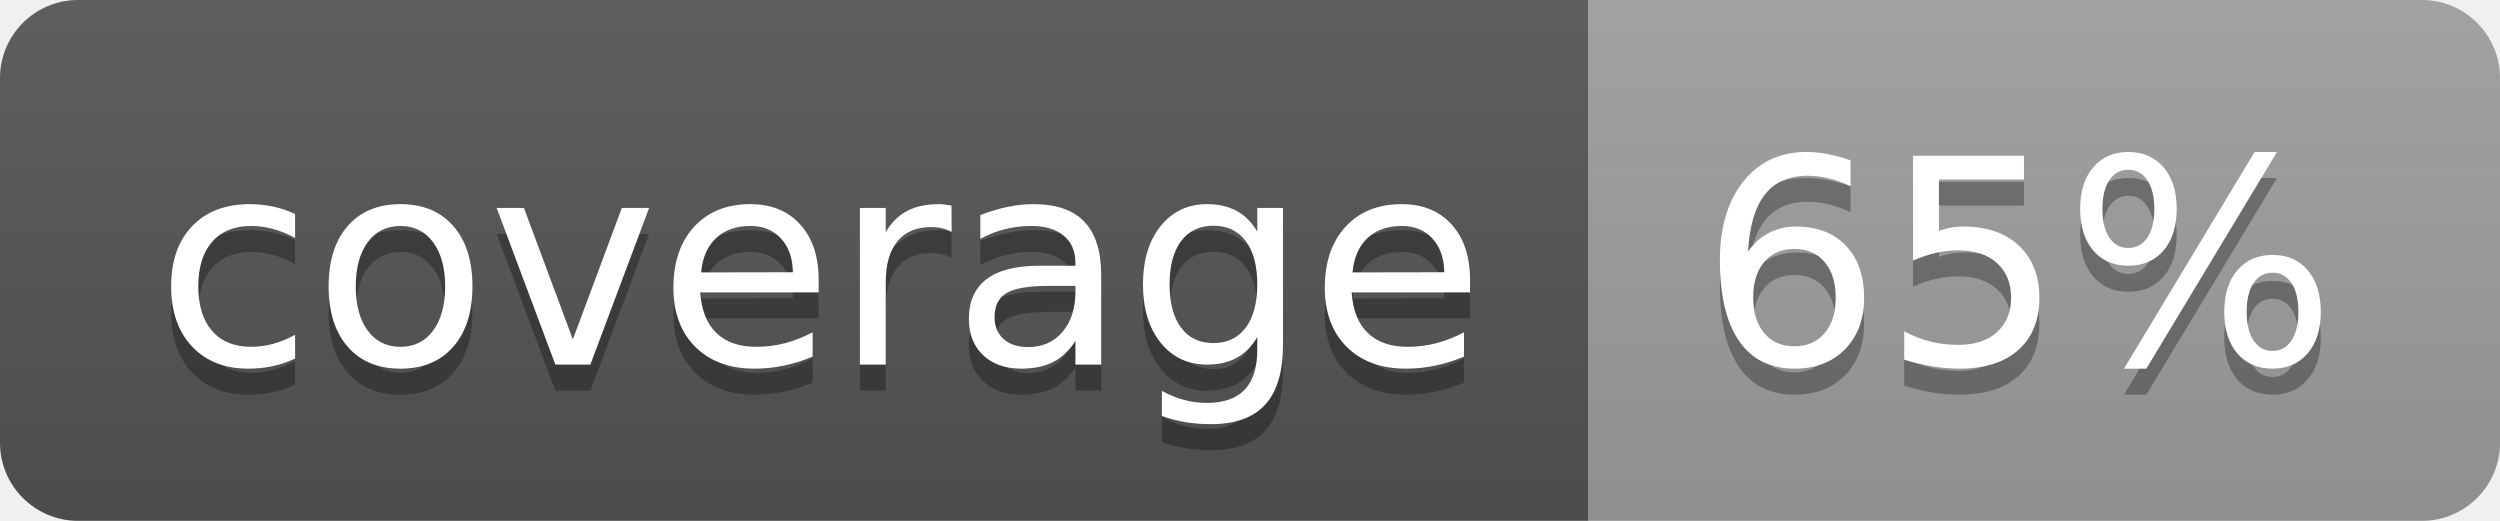
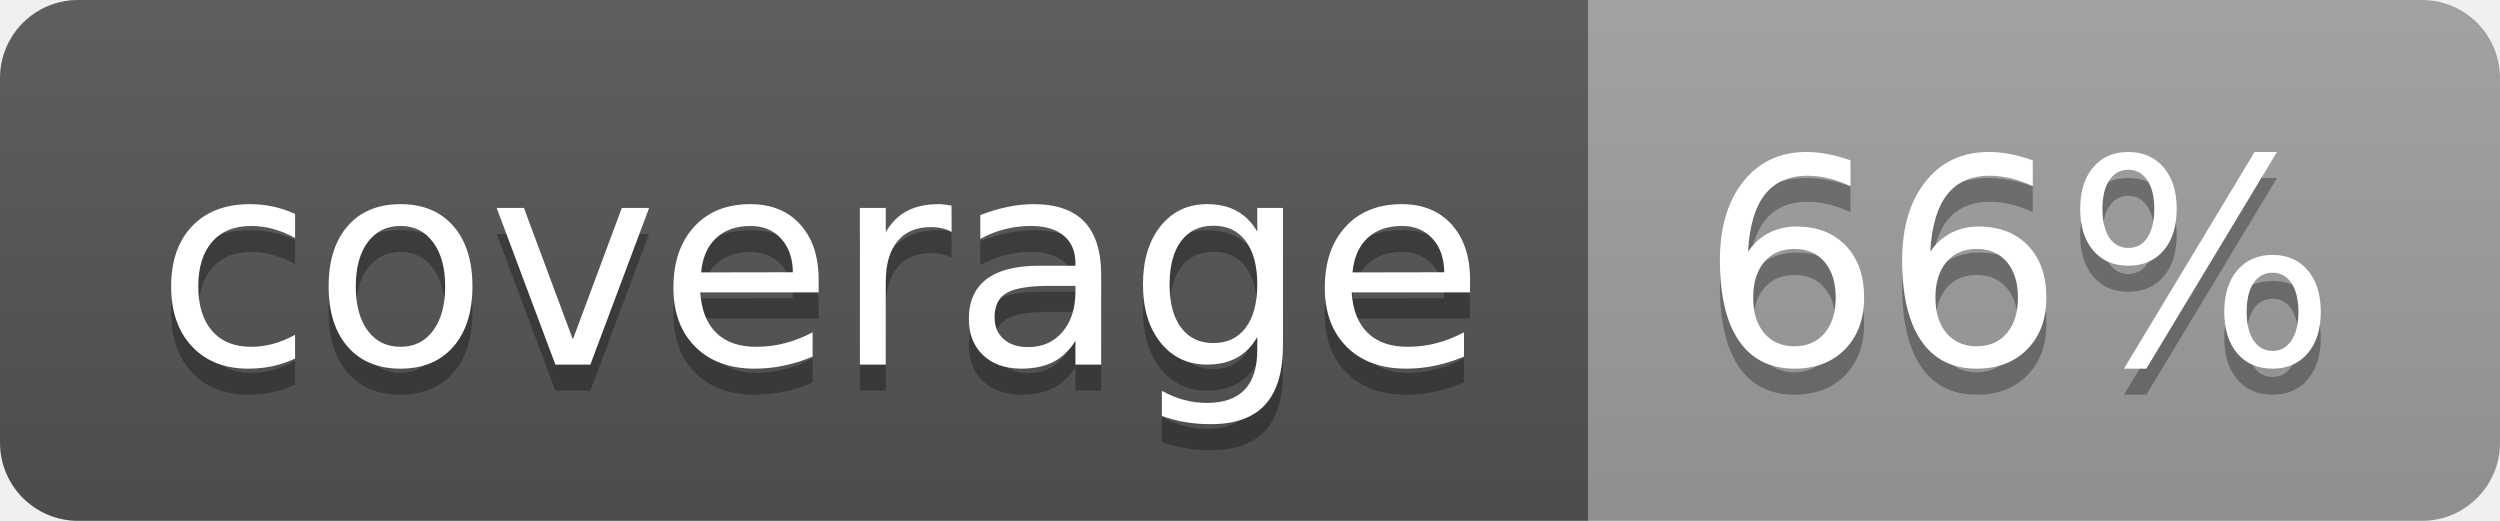
<svg xmlns="http://www.w3.org/2000/svg" width="96" height="20">
  <linearGradient id="b" x2="0" y2="100%">
    <stop offset="0" stop-color="#bbb" stop-opacity=".1" />
    <stop offset="1" stop-opacity=".1" />
  </linearGradient>
  <clipPath id="a">
    <rect width="96" height="20" rx="3" fill="#fff" />
  </clipPath>
  <g clip-path="url(#a)">
    <path fill="#555" d="M0 0h61v20H0z" />
    <path fill="#9F9F9F" d="M61 0h35v20H61z" />
    <path fill="url(#b)" d="M0 0h96v20H0z" />
  </g>
  <g fill="#fff" text-anchor="middle" font-family="DejaVu Sans,Verdana,Geneva,sans-serif" font-size="110">
    <text x="315" y="150" fill="#010101" fill-opacity=".3" transform="scale(.1)" textLength="510">coverage</text>
    <text x="315" y="140" transform="scale(.1)" textLength="510">coverage</text>
-     <text x="775" y="150" fill="#010101" fill-opacity=".3" transform="scale(.1)" textLength="250">65%</text>
-     <text x="775" y="140" transform="scale(.1)" textLength="250">65%</text>
+     <text x="775" y="150" fill="#010101" fill-opacity=".3" transform="scale(.1)" textLength="250">66%</text>
+     <text x="775" y="140" transform="scale(.1)" textLength="250">66%</text>
  </g>
</svg>
